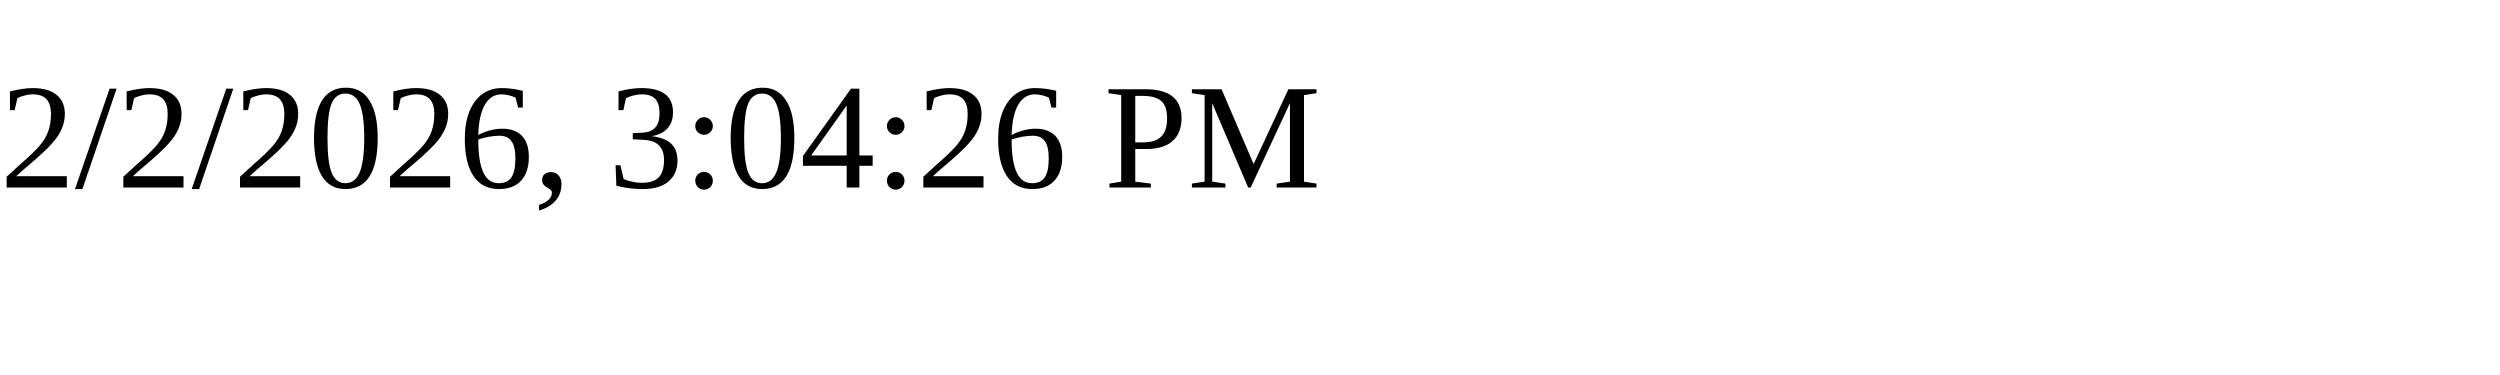
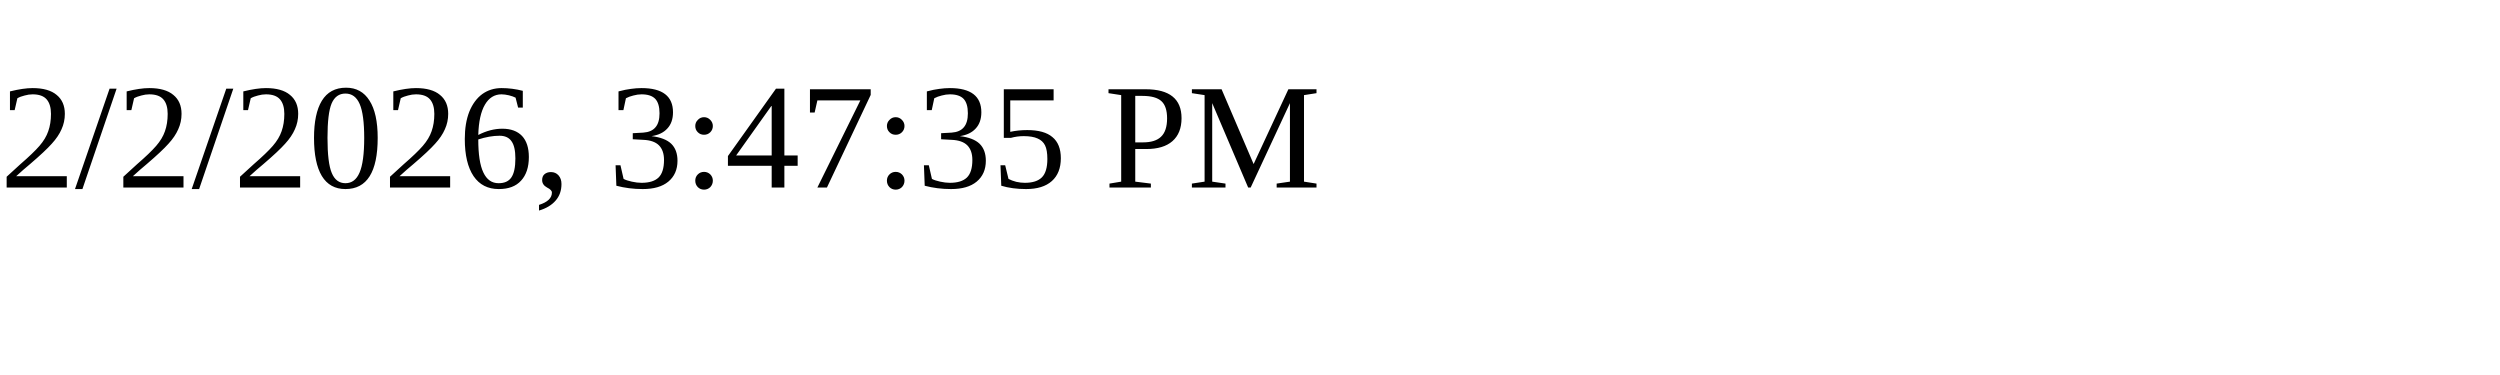
<svg xmlns="http://www.w3.org/2000/svg" height="30" width="200">
-   <text x="0" y="15">2/2/2026, 3:04:26 PM</text>
+   <text x="0" y="15">2/2/2026, 3:47:35 PM</text>
</svg>
